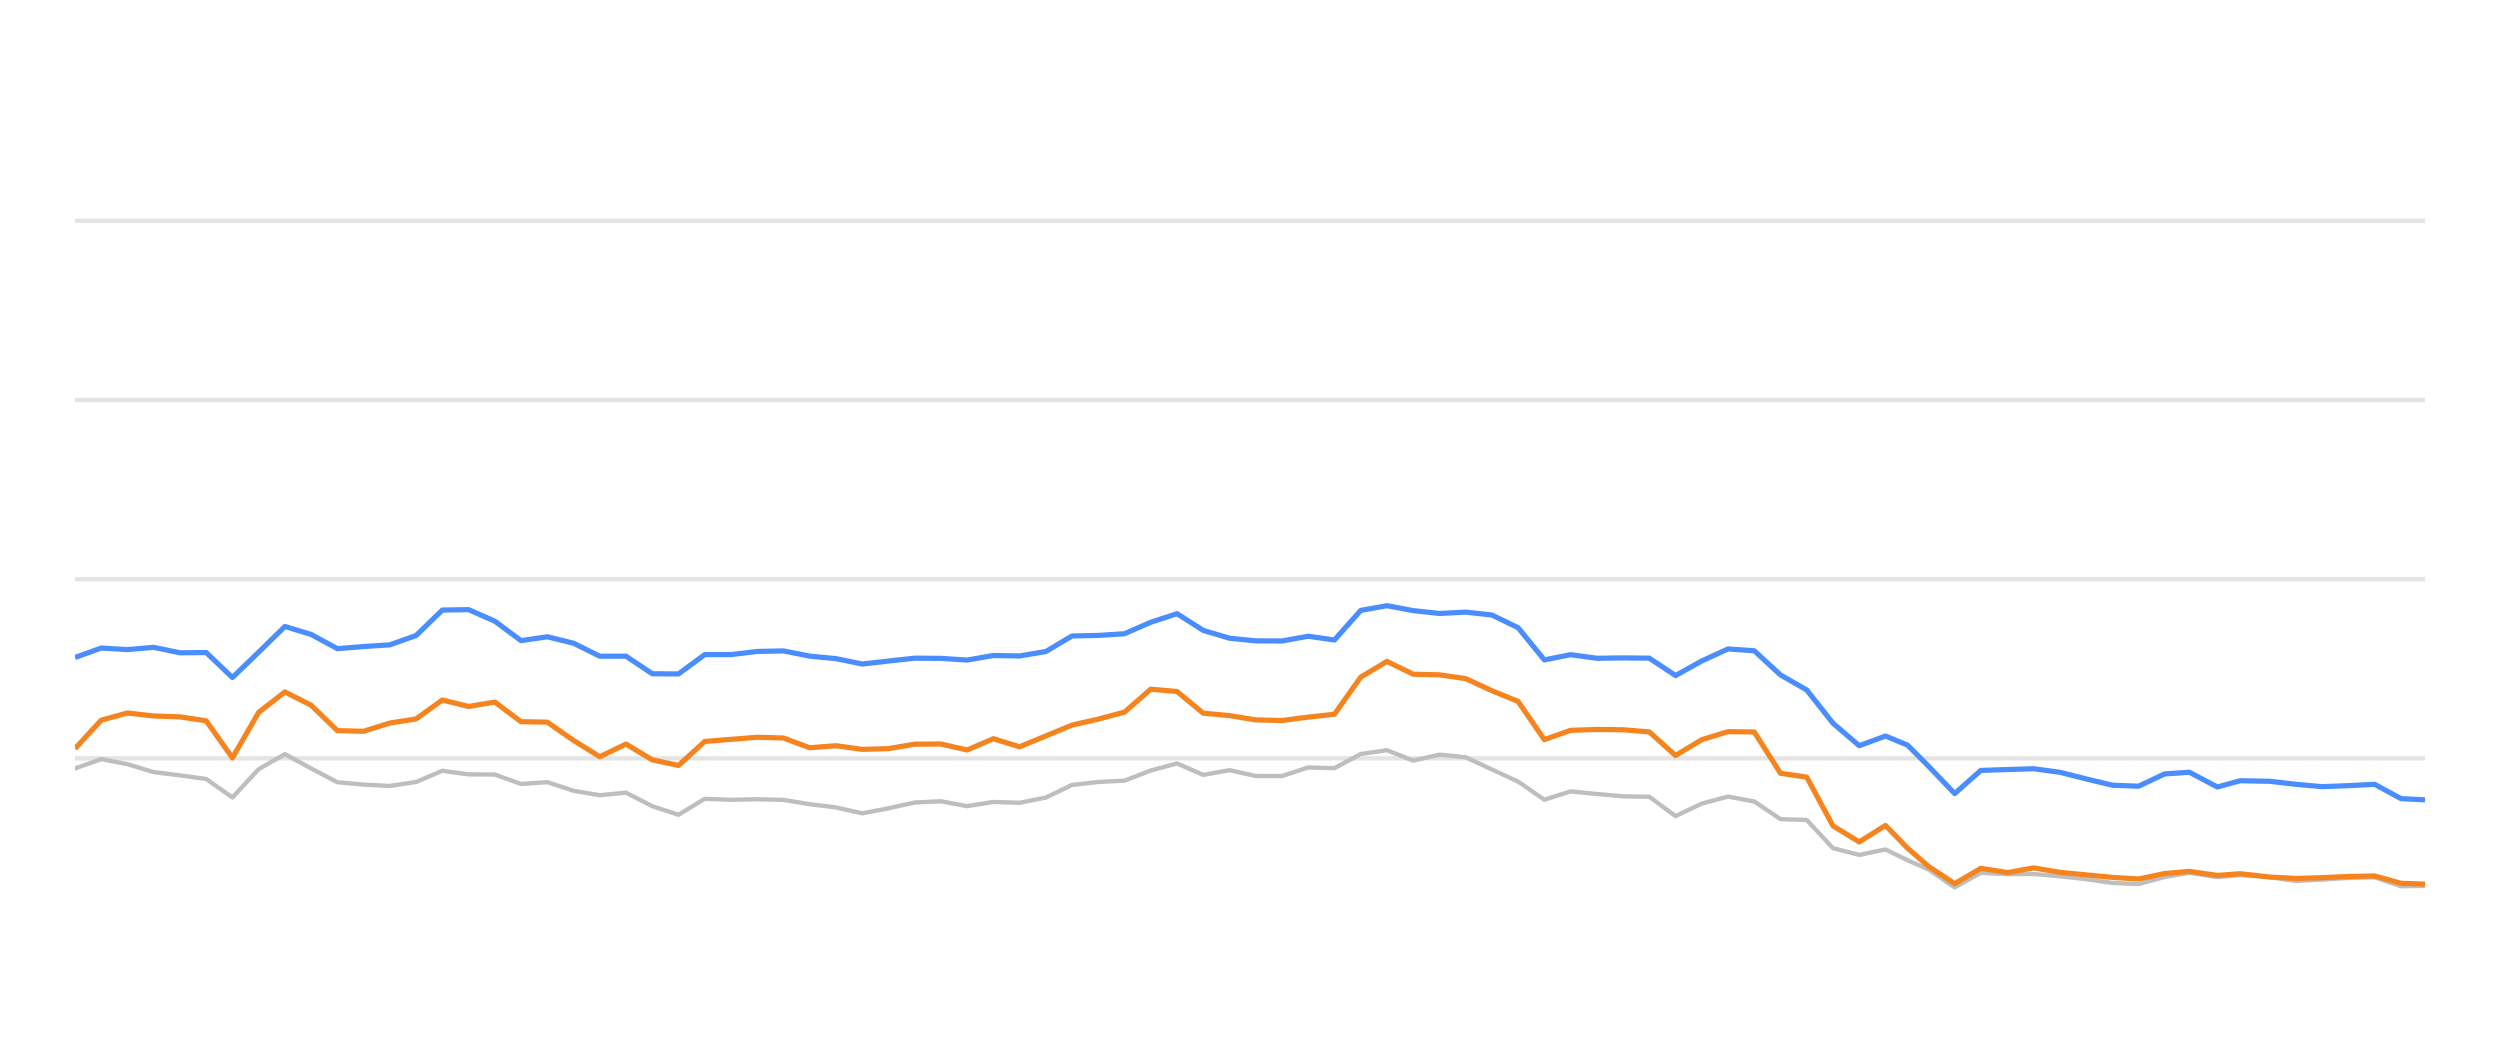
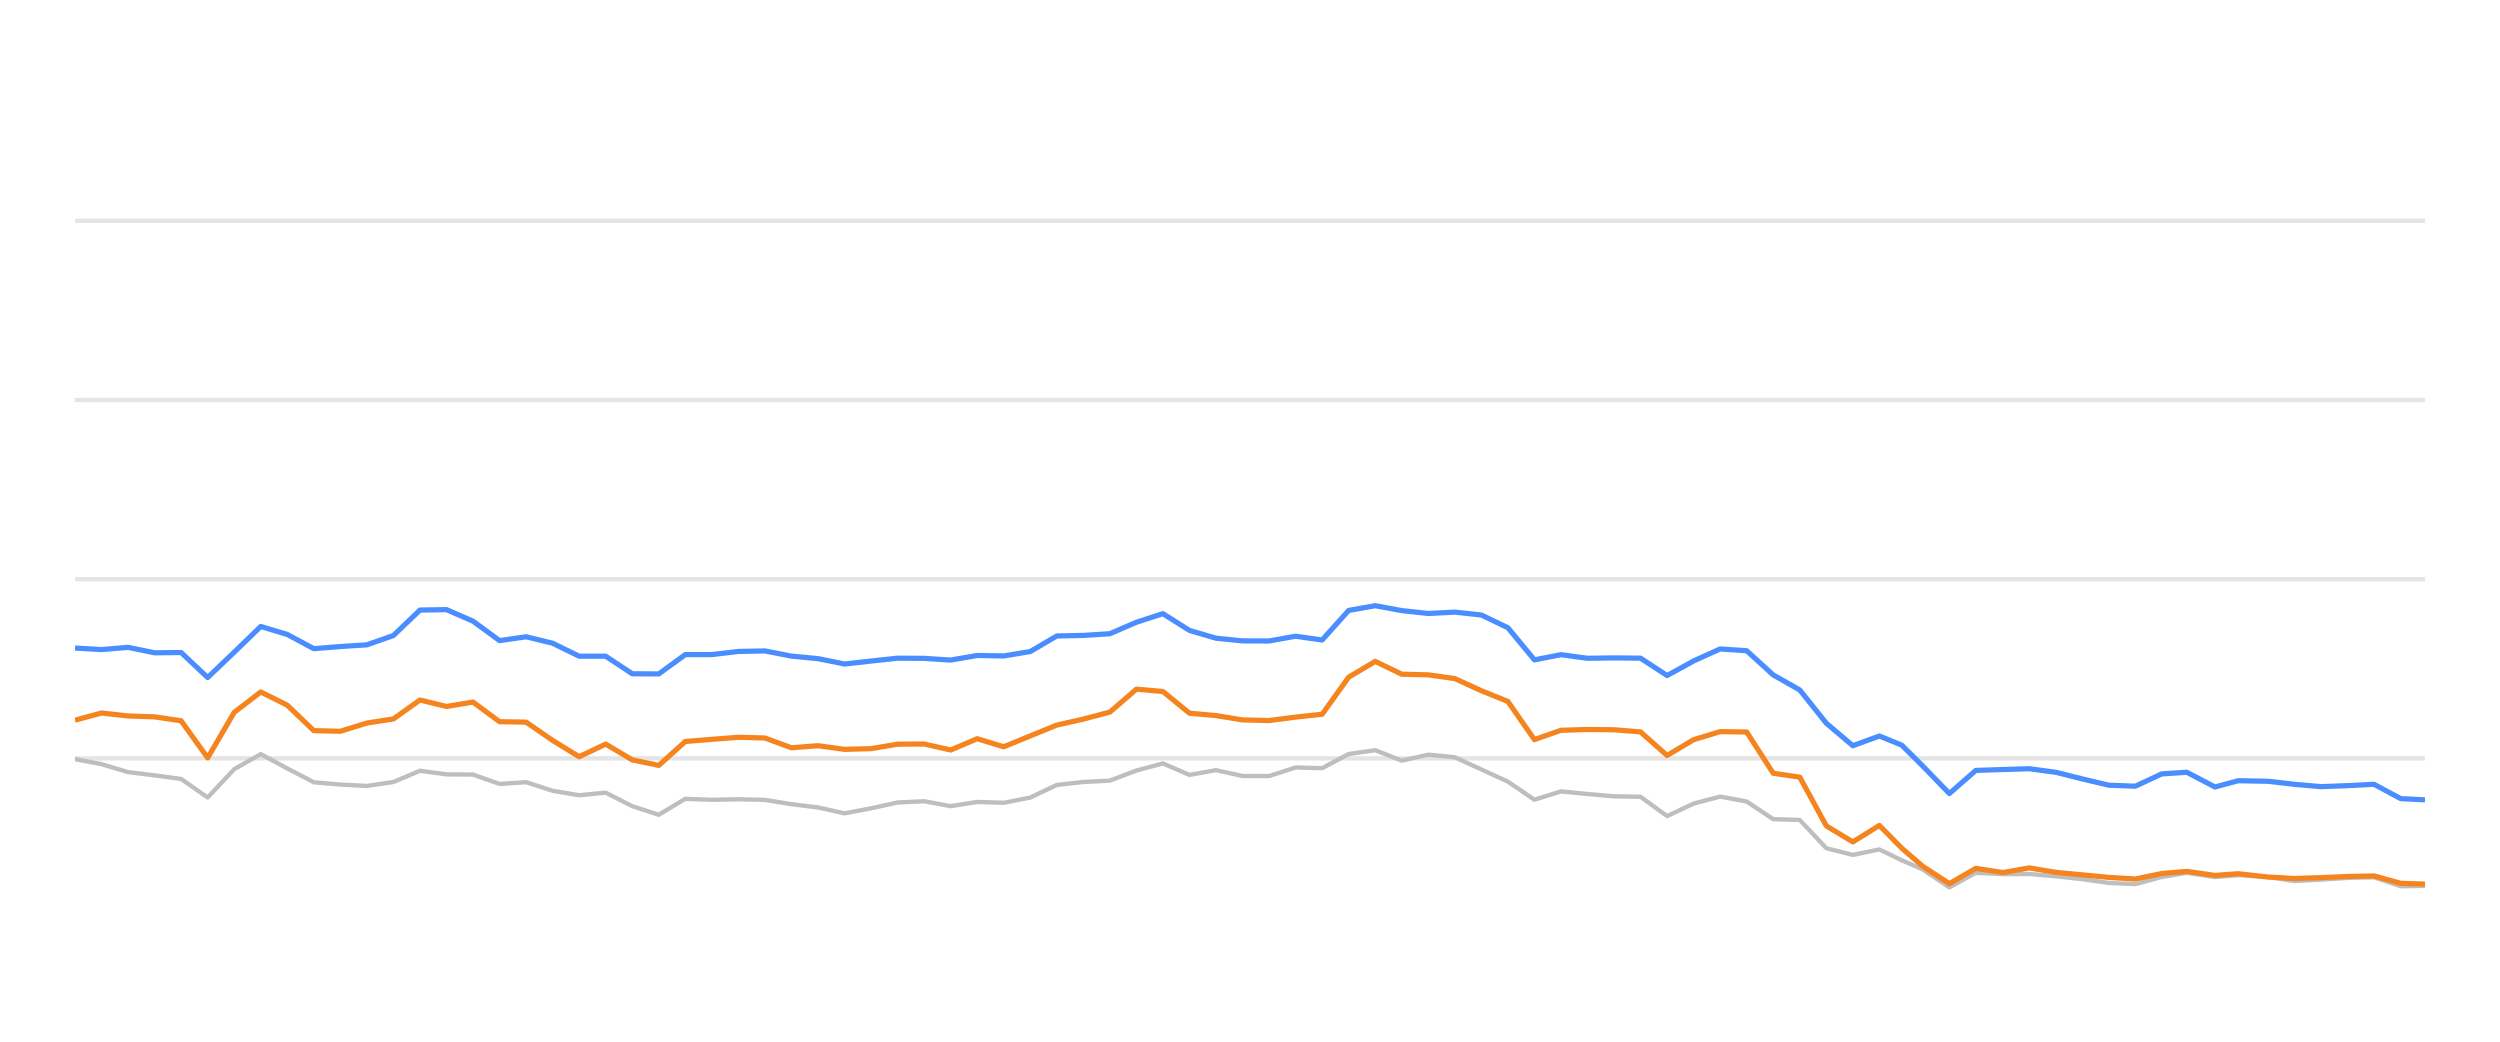
<svg xmlns="http://www.w3.org/2000/svg" width="288pt" height="120pt" viewBox="0 0 288 120" version="1.1">
  <defs>
    <style type="text/css">*{stroke-linejoin: round; stroke-linecap: butt}</style>
  </defs>
  <g id="figure_1">
    <g id="patch_1">
      <path d="M 0 120  L 288 120  L 288 0  L 0 0  L 0 120  z " style="fill: none; opacity: 0" />
    </g>
    <g id="axes_1">
      <g id="patch_2">
        <path d="M 8.64 108  L 279.36 108  L 279.36 4.8  L 8.64 4.8  L 8.64 108  z " style="fill: none" />
      </g>
      <g id="matplotlib.axis_1" />
      <g id="matplotlib.axis_2" />
      <g id="line2d_1">
-         <path d="M 8.64 87.36  L 279.36 87.36  " clip-path="url(#pdf83ba9d63)" style="fill: none; stroke: #b2b2b2; stroke-opacity: 0.35; stroke-width: 0.5; stroke-linecap: square" />
+         <path d="M 8.64 87.36  L 279.36 87.36  " clip-path="url(#p061ed7d507)" style="fill: none; stroke: #b2b2b2; stroke-opacity: 0.35; stroke-width: 0.5; stroke-linecap: square" />
      </g>
      <g id="line2d_2">
-         <path d="M 8.64 66.72  L 279.36 66.72  " clip-path="url(#pdf83ba9d63)" style="fill: none; stroke: #b2b2b2; stroke-opacity: 0.35; stroke-width: 0.5; stroke-linecap: square" />
+         <path d="M 8.64 66.72  L 279.36 66.72  " clip-path="url(#p061ed7d507)" style="fill: none; stroke: #b2b2b2; stroke-opacity: 0.35; stroke-width: 0.5; stroke-linecap: square" />
      </g>
      <g id="line2d_3">
-         <path d="M 8.64 46.08  L 279.36 46.08  " clip-path="url(#pdf83ba9d63)" style="fill: none; stroke: #b2b2b2; stroke-opacity: 0.35; stroke-width: 0.5; stroke-linecap: square" />
+         <path d="M 8.64 46.08  L 279.36 46.08  " clip-path="url(#p061ed7d507)" style="fill: none; stroke: #b2b2b2; stroke-opacity: 0.35; stroke-width: 0.5; stroke-linecap: square" />
      </g>
      <g id="line2d_4">
-         <path d="M 8.64 25.44  L 279.36 25.44  " clip-path="url(#pdf83ba9d63)" style="fill: none; stroke: #b2b2b2; stroke-opacity: 0.35; stroke-width: 0.5; stroke-linecap: square" />
+         <path d="M 8.64 25.44  L 279.36 25.44  " clip-path="url(#p061ed7d507)" style="fill: none; stroke: #b2b2b2; stroke-opacity: 0.35; stroke-width: 0.5; stroke-linecap: square" />
      </g>
      <g id="line2d_5">
-         <path d="M 8.64 88.526  L 11.663 87.453  L 14.685 88.031  L 17.708 88.949  L 20.731 89.321  L 23.753 89.734  L 26.776 91.87  L 29.799 88.609  L 32.821 86.875  L 35.844 88.526  L 38.867 90.115  L 41.889 90.384  L 44.912 90.539  L 47.935 90.084  L 50.957 88.794  L 53.98 89.207  L 57.003 89.228  L 60.026 90.312  L 63.048 90.105  L 66.071 91.096  L 69.094 91.612  L 72.116 91.313  L 75.139 92.871  L 78.162 93.862  L 81.184 92.025  L 84.207 92.138  L 87.23 92.076  L 90.252 92.148  L 93.275 92.644  L 96.298 93.015  L 99.32 93.696  L 102.343 93.119  L 105.366 92.448  L 108.388 92.303  L 111.411 92.871  L 114.434 92.386  L 117.456 92.479  L 120.479 91.88  L 123.502 90.425  L 126.524 90.084  L 129.547 89.93  L 132.57 88.764  L 135.592 87.948  L 138.615 89.269  L 141.638 88.722  L 144.66 89.393  L 147.683 89.403  L 150.706 88.413  L 153.728 88.495  L 156.751 86.865  L 159.774 86.421  L 162.797 87.628  L 165.819 86.937  L 168.842 87.236  L 171.865 88.64  L 174.887 90.043  L 177.91 92.128  L 180.933 91.168  L 183.955 91.467  L 186.978 91.736  L 190.001 91.787  L 193.023 94.016  L 196.046 92.572  L 199.069 91.767  L 202.091 92.334  L 205.114 94.367  L 208.137 94.46  L 211.159 97.711  L 214.182 98.485  L 217.205 97.855  L 219.756 99.104  L 222.159 100.167  L 225.18 102.231  L 228.189 100.549  L 231.281 100.704  L 234.279 100.683  L 237.319 100.951  L 240.335 101.282  L 243.347 101.715  L 246.369 101.849  L 249.355 101.034  L 252.218 100.549  L 255.435 101.044  L 258.078 100.817  L 261.475 101.034  L 264.494 101.498  L 267.499 101.333  L 270.504 101.137  L 273.561 101.065  L 276.593 102.097  L 279.36 102.056  " clip-path="url(#pdf83ba9d63)" style="fill: none; stroke: #bebebe; stroke-width: 0.5; stroke-linecap: round" />
+         <path d="M 8.64 87.453  L 11.697 88.031  L 14.754 88.949  L 17.81 89.321  L 20.867 89.734  L 23.924 91.87  L 26.981 88.609  L 30.038 86.875  L 33.094 88.526  L 36.151 90.115  L 39.208 90.384  L 42.265 90.539  L 45.322 90.084  L 48.378 88.794  L 51.435 89.207  L 54.492 89.228  L 57.549 90.312  L 60.606 90.105  L 63.663 91.096  L 66.719 91.612  L 69.776 91.313  L 72.833 92.871  L 75.89 93.862  L 78.947 92.025  L 82.003 92.138  L 85.06 92.076  L 88.117 92.148  L 91.174 92.644  L 94.231 93.015  L 97.287 93.696  L 100.344 93.119  L 103.401 92.448  L 106.458 92.303  L 109.515 92.871  L 112.571 92.386  L 115.628 92.479  L 118.685 91.88  L 121.742 90.425  L 124.799 90.084  L 127.855 89.93  L 130.912 88.764  L 133.969 87.948  L 137.026 89.269  L 140.083 88.722  L 143.139 89.393  L 146.196 89.403  L 149.253 88.413  L 152.31 88.495  L 155.367 86.865  L 158.424 86.421  L 161.48 87.628  L 164.537 86.937  L 167.594 87.236  L 170.651 88.64  L 173.708 90.043  L 176.764 92.128  L 179.821 91.168  L 182.878 91.467  L 185.935 91.736  L 188.992 91.787  L 192.048 94.016  L 195.105 92.572  L 198.162 91.767  L 201.219 92.334  L 204.276 94.367  L 207.332 94.46  L 210.389 97.711  L 213.446 98.485  L 216.503 97.855  L 219.083 99.104  L 221.513 100.167  L 224.568 102.231  L 227.612 100.549  L 230.738 100.704  L 233.77 100.683  L 236.844 100.951  L 239.895 101.282  L 242.94 101.715  L 245.996 101.849  L 249.016 101.034  L 251.912 100.549  L 255.165 101.044  L 257.838 100.817  L 261.274 101.034  L 264.327 101.498  L 267.366 101.333  L 270.404 101.137  L 273.495 101.065  L 276.561 102.097  L 279.36 102.056  " clip-path="url(#p061ed7d507)" style="fill: none; stroke: #bebebe; stroke-width: 0.5; stroke-linecap: round" />
      </g>
      <g id="line2d_6">
-         <path d="M 8.64 75.74  L 11.663 74.656  L 14.685 74.832  L 17.708 74.574  L 20.731 75.203  L 23.753 75.172  L 26.776 78.051  L 29.799 75.131  L 32.821 72.169  L 35.844 73.087  L 38.867 74.728  L 41.889 74.481  L 44.912 74.285  L 47.935 73.211  L 50.957 70.28  L 53.98 70.229  L 57.003 71.56  L 60.026 73.8  L 63.048 73.356  L 66.071 74.099  L 69.094 75.595  L 72.116 75.595  L 75.139 77.618  L 78.162 77.639  L 81.184 75.409  L 84.207 75.409  L 87.23 75.048  L 90.252 74.986  L 93.275 75.585  L 96.298 75.874  L 99.32 76.493  L 102.343 76.152  L 105.366 75.822  L 108.388 75.843  L 111.411 76.039  L 114.434 75.513  L 117.456 75.564  L 120.479 75.059  L 123.502 73.263  L 126.524 73.201  L 129.547 73.005  L 132.57 71.684  L 135.592 70.693  L 138.615 72.623  L 141.638 73.521  L 144.66 73.83  L 147.683 73.841  L 150.706 73.294  L 153.728 73.727  L 156.751 70.322  L 159.774 69.775  L 162.797 70.342  L 165.819 70.673  L 168.842 70.518  L 171.865 70.848  L 174.887 72.313  L 177.91 76.018  L 180.933 75.42  L 183.955 75.833  L 186.978 75.791  L 190.001 75.822  L 193.023 77.824  L 196.046 76.142  L 199.069 74.759  L 202.091 74.966  L 205.114 77.752  L 208.137 79.486  L 211.159 83.315  L 214.182 85.905  L 217.205 84.79  L 219.756 85.843  L 222.159 88.258  L 225.18 91.416  L 228.189 88.753  L 231.281 88.65  L 234.279 88.557  L 237.319 88.97  L 240.335 89.734  L 243.347 90.456  L 246.369 90.57  L 249.355 89.156  L 252.218 88.96  L 255.435 90.662  L 258.078 89.94  L 261.475 90.002  L 264.494 90.353  L 267.499 90.621  L 270.504 90.508  L 273.561 90.353  L 276.593 92.004  L 279.36 92.138  " clip-path="url(#pdf83ba9d63)" style="fill: none; stroke: #4a8dff; stroke-width: 0.6" />
+         <path d="M 8.64 74.656  L 11.697 74.832  L 14.754 74.574  L 17.81 75.203  L 20.867 75.172  L 23.924 78.051  L 26.981 75.131  L 30.038 72.169  L 33.094 73.087  L 36.151 74.728  L 39.208 74.481  L 42.265 74.285  L 45.322 73.211  L 48.378 70.28  L 51.435 70.229  L 54.492 71.56  L 57.549 73.8  L 60.606 73.356  L 63.663 74.099  L 66.719 75.595  L 69.776 75.595  L 72.833 77.618  L 75.89 77.639  L 78.947 75.409  L 82.003 75.409  L 85.06 75.048  L 88.117 74.986  L 91.174 75.585  L 94.231 75.874  L 97.287 76.493  L 100.344 76.152  L 103.401 75.822  L 106.458 75.843  L 109.515 76.039  L 112.571 75.513  L 115.628 75.564  L 118.685 75.059  L 121.742 73.263  L 124.799 73.201  L 127.855 73.005  L 130.912 71.684  L 133.969 70.693  L 137.026 72.623  L 140.083 73.521  L 143.139 73.83  L 146.196 73.841  L 149.253 73.294  L 152.31 73.727  L 155.367 70.322  L 158.424 69.775  L 161.48 70.342  L 164.537 70.673  L 167.594 70.518  L 170.651 70.848  L 173.708 72.313  L 176.764 76.018  L 179.821 75.42  L 182.878 75.833  L 185.935 75.791  L 188.992 75.822  L 192.048 77.824  L 195.105 76.142  L 198.162 74.759  L 201.219 74.966  L 204.276 77.752  L 207.332 79.486  L 210.389 83.315  L 213.446 85.905  L 216.503 84.79  L 219.083 85.843  L 221.513 88.258  L 224.568 91.416  L 227.612 88.753  L 230.738 88.65  L 233.77 88.557  L 236.844 88.97  L 239.895 89.734  L 242.94 90.456  L 245.996 90.57  L 249.016 89.156  L 251.912 88.96  L 255.165 90.662  L 257.838 89.94  L 261.274 90.002  L 264.327 90.353  L 267.366 90.621  L 270.404 90.508  L 273.495 90.353  L 276.561 92.004  L 279.36 92.138  " clip-path="url(#p061ed7d507)" style="fill: none; stroke: #4a8dff; stroke-width: 0.6" />
      </g>
      <g id="line2d_7">
-         <path d="M 8.64 86.245  L 11.663 82.964  L 14.685 82.138  L 17.708 82.479  L 20.731 82.582  L 23.753 83.036  L 26.776 87.308  L 29.799 82.066  L 32.821 79.713  L 35.844 81.24  L 38.867 84.171  L 41.889 84.243  L 44.912 83.294  L 47.935 82.819  L 50.957 80.642  L 53.98 81.385  L 57.003 80.879  L 60.026 83.139  L 63.048 83.191  L 66.071 85.296  L 69.094 87.174  L 72.116 85.719  L 75.139 87.535  L 78.162 88.175  L 81.184 85.42  L 84.207 85.172  L 87.23 84.935  L 90.252 85.017  L 93.275 86.142  L 96.298 85.905  L 99.32 86.328  L 102.343 86.245  L 105.366 85.729  L 108.388 85.709  L 111.411 86.4  L 114.434 85.1  L 117.456 86.029  L 120.479 84.78  L 123.502 83.531  L 126.524 82.84  L 129.547 82.035  L 132.57 79.393  L 135.592 79.661  L 138.615 82.159  L 141.638 82.437  L 144.66 82.933  L 147.683 83.005  L 150.706 82.613  L 153.728 82.283  L 156.751 78.01  L 159.774 76.194  L 162.797 77.67  L 165.819 77.742  L 168.842 78.175  L 171.865 79.568  L 174.887 80.807  L 177.91 85.203  L 180.933 84.13  L 183.955 84.037  L 186.978 84.068  L 190.001 84.316  L 193.023 87.03  L 196.046 85.213  L 199.069 84.285  L 202.091 84.326  L 205.114 89.083  L 208.137 89.527  L 211.159 95.141  L 214.182 96.989  L 217.205 95.09  L 219.756 97.711  L 222.159 99.806  L 225.18 101.798  L 228.189 100.033  L 231.281 100.518  L 234.279 99.981  L 237.319 100.497  L 240.335 100.786  L 243.347 101.075  L 246.369 101.261  L 249.355 100.632  L 252.218 100.384  L 255.435 100.848  L 258.078 100.652  L 261.475 101.034  L 264.494 101.199  L 267.499 101.106  L 270.504 100.972  L 273.561 100.91  L 276.593 101.756  L 279.36 101.849  " clip-path="url(#pdf83ba9d63)" style="fill: none; stroke: #f5841e; stroke-width: 0.6" />
+         <path d="M 8.64 82.964  L 11.697 82.138  L 14.754 82.479  L 17.81 82.582  L 20.867 83.036  L 23.924 87.308  L 26.981 82.066  L 30.038 79.713  L 33.094 81.24  L 36.151 84.171  L 39.208 84.243  L 42.265 83.294  L 45.322 82.819  L 48.378 80.642  L 51.435 81.385  L 54.492 80.879  L 57.549 83.139  L 60.606 83.191  L 63.663 85.296  L 66.719 87.174  L 69.776 85.719  L 72.833 87.535  L 75.89 88.175  L 78.947 85.42  L 82.003 85.172  L 85.06 84.935  L 88.117 85.017  L 91.174 86.142  L 94.231 85.905  L 97.287 86.328  L 100.344 86.245  L 103.401 85.729  L 106.458 85.709  L 109.515 86.4  L 112.571 85.1  L 115.628 86.029  L 118.685 84.78  L 121.742 83.531  L 124.799 82.84  L 127.855 82.035  L 130.912 79.393  L 133.969 79.661  L 137.026 82.159  L 140.083 82.437  L 143.139 82.933  L 146.196 83.005  L 149.253 82.613  L 152.31 82.283  L 155.367 78.01  L 158.424 76.194  L 161.48 77.67  L 164.537 77.742  L 167.594 78.175  L 170.651 79.568  L 173.708 80.807  L 176.764 85.203  L 179.821 84.13  L 182.878 84.037  L 185.935 84.068  L 188.992 84.316  L 192.048 87.03  L 195.105 85.213  L 198.162 84.285  L 201.219 84.326  L 204.276 89.083  L 207.332 89.527  L 210.389 95.141  L 213.446 96.989  L 216.503 95.09  L 219.083 97.711  L 221.513 99.806  L 224.568 101.798  L 227.612 100.033  L 230.738 100.518  L 233.77 99.981  L 236.844 100.497  L 239.895 100.786  L 242.94 101.075  L 245.996 101.261  L 249.016 100.632  L 251.912 100.384  L 255.165 100.848  L 257.838 100.652  L 261.274 101.034  L 264.327 101.199  L 267.366 101.106  L 270.404 100.972  L 273.495 100.91  L 276.561 101.756  L 279.36 101.849  " clip-path="url(#p061ed7d507)" style="fill: none; stroke: #f5841e; stroke-width: 0.6" />
      </g>
    </g>
  </g>
  <defs>
-     <clipPath id="pdf83ba9d63">
+     <clipPath id="p061ed7d507">
      <rect x="8.64" y="4.8" width="270.72" height="103.2" />
    </clipPath>
  </defs>
</svg>
